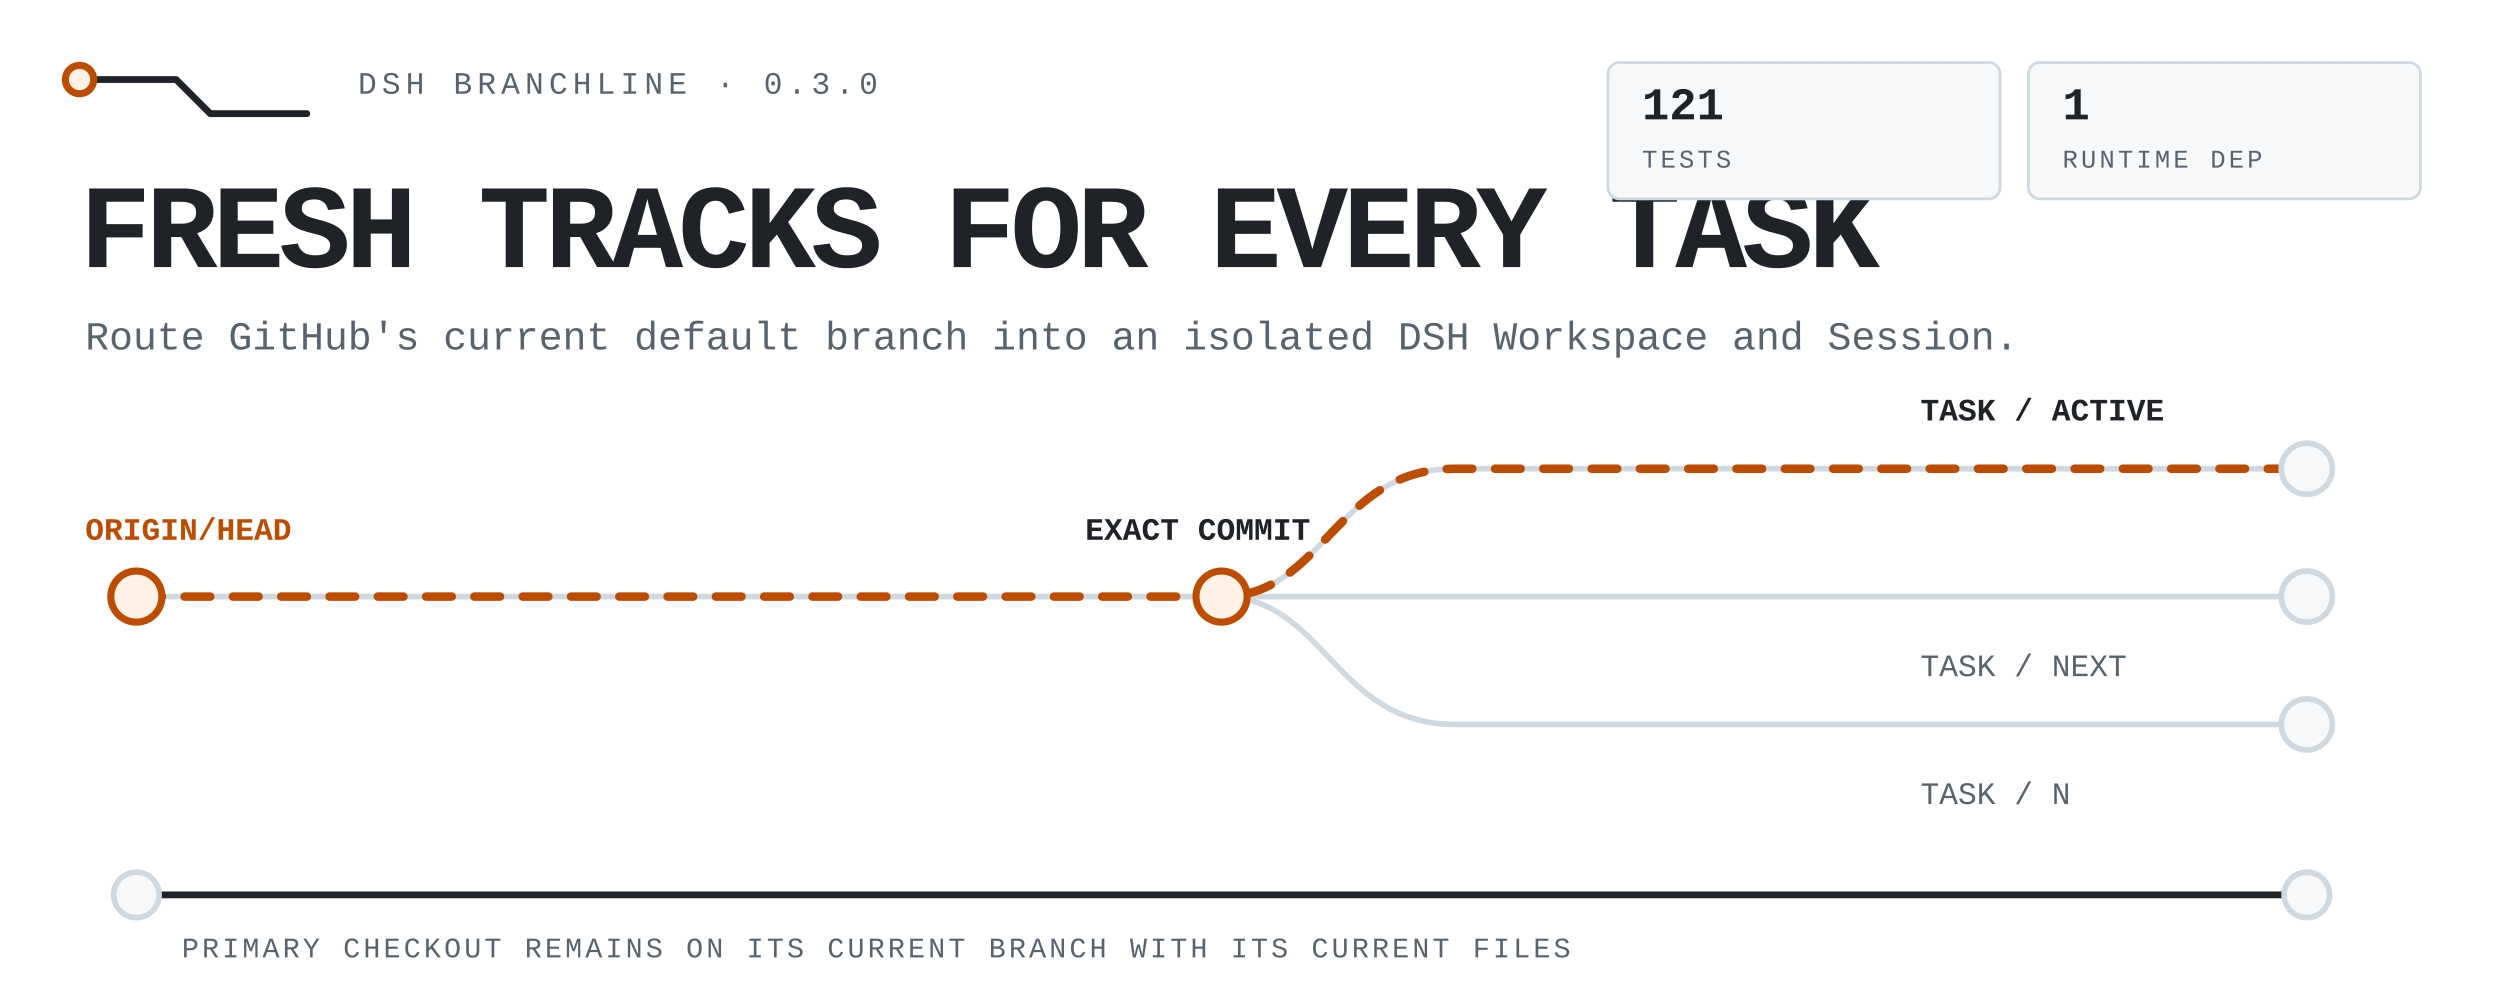
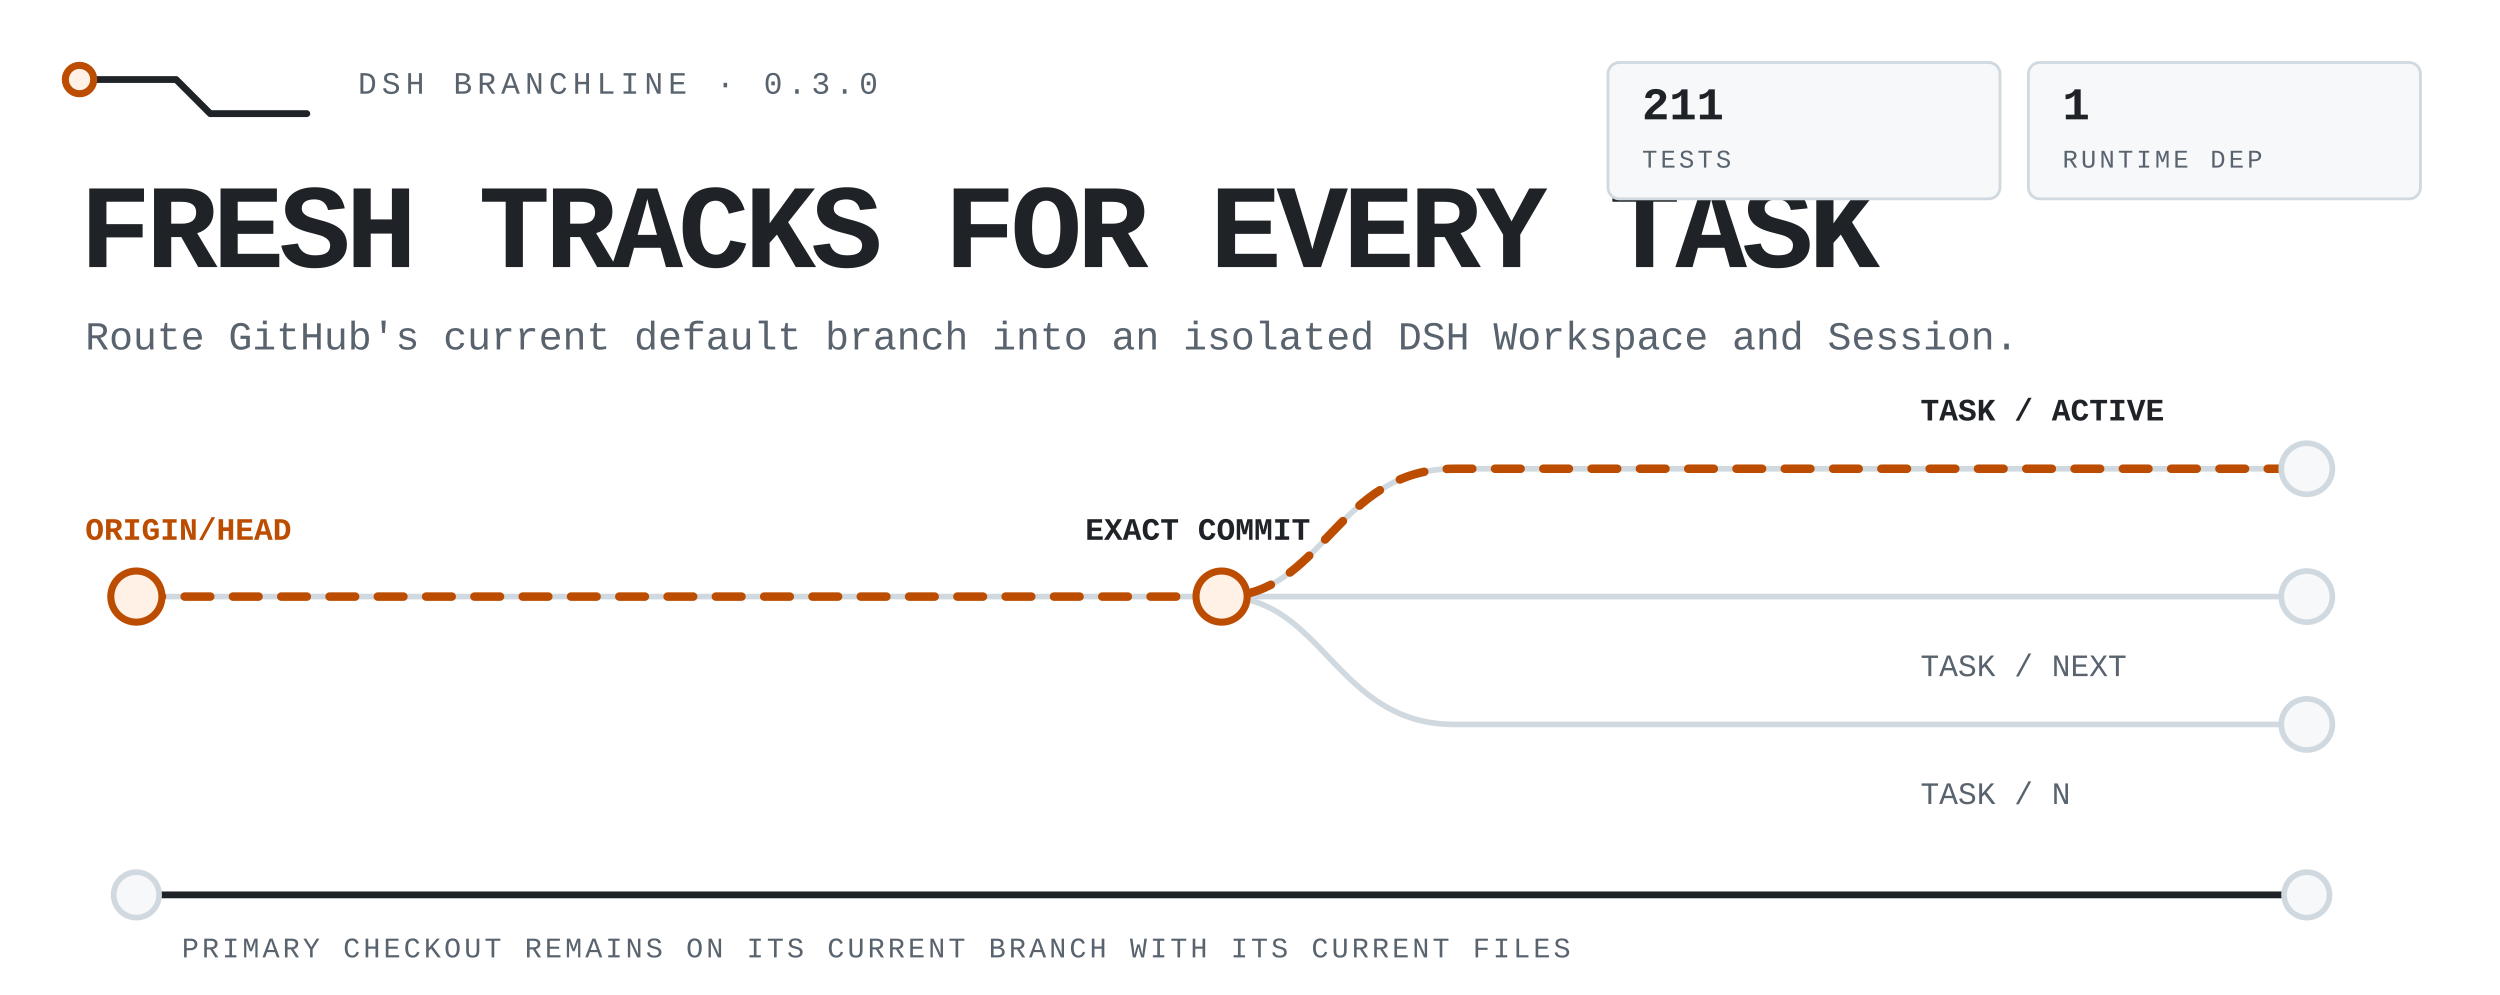
<svg xmlns="http://www.w3.org/2000/svg" viewBox="0 0 880 350" width="880" height="350" role="img" aria-label="DSH Branchline routes the latest remote default branch into isolated DSH tasks while the primary checkout stays untouched.">
  <style>
text{font-family:ui-monospace,'SF Mono','Cascadia Mono',Menlo,Consolas,'Liberation Mono',monospace;fill:#1f2328}
.mute{fill:#59636e}.accent{fill:#bc4c00}
.rail{fill:none;stroke:#d1d9e0;stroke-width:2;stroke-linecap:round;stroke-linejoin:round}
.rail-strong{fill:none;stroke:#1f2328;stroke-width:2.4;stroke-linecap:round;stroke-linejoin:round}
.route{fill:none;stroke:#bc4c00;stroke-width:3;stroke-linecap:round;stroke-linejoin:round;stroke-dasharray:9 8;animation:flow 4.8s linear infinite}
.node{fill:#f6f8fa;stroke:#d1d9e0;stroke-width:2}.node-live{fill:#fff1e5;stroke:#bc4c00;stroke-width:2.5;animation:pulse 2.4s ease-in-out infinite}
.tag{fill:#f6f8fa;stroke:#d1d9e0}.tag-live{fill:#fff1e5;stroke:#bc4c00}
@keyframes flow{to{stroke-dashoffset:-68}}@keyframes pulse{0%,100%{opacity:.62}50%{opacity:1}}
@media(prefers-reduced-motion:reduce){*{animation:none!important}.route{stroke-dashoffset:0}.node-live{opacity:1}}
</style>
  <path class="rail-strong" d="M28 28h34l12 12h34" />
  <circle class="node-live" cx="28" cy="28" r="5" />
  <text class="mute" x="126" y="33" font-size="11" letter-spacing="1.8">DSH BRANCHLINE · 0.3.0</text>
  <text x="28" y="94" font-size="42" font-weight="800" letter-spacing="-1.8">FRESH TRACKS FOR EVERY TASK</text>
  <text class="mute" x="30" y="123" font-size="14">Route GitHub's current default branch into an isolated DSH Workspace and Session.</text>
  <path class="rail" d="M48 210h764" />
  <path class="rail" d="M430 210c36 0 40-45 82-45h300M430 210c36 0 40 45 82 45h300" />
  <path class="route" d="M48 210h382c36 0 40-45 82-45h300" />
  <circle class="node-live" cx="48" cy="210" r="9" />
  <circle class="node-live" cx="430" cy="210" r="9" />
  <circle class="node" cx="812" cy="165" r="9" />
  <circle class="node" cx="812" cy="210" r="9" />
  <circle class="node" cx="812" cy="255" r="9" />
  <text class="accent" x="30" y="190" font-size="11" font-weight="700">ORIGIN/HEAD</text>
  <text x="382" y="190" font-size="11" font-weight="700">EXACT COMMIT</text>
  <text x="676" y="148" font-size="11" font-weight="700">TASK / ACTIVE</text>
  <text class="mute" x="676" y="238" font-size="11">TASK / NEXT</text>
  <text class="mute" x="676" y="283" font-size="11">TASK / N</text>
  <path class="rail-strong" d="M48 315h764" />
  <circle class="node" cx="48" cy="315" r="8" />
  <circle class="node" cx="812" cy="315" r="8" />
  <text class="mute" x="64" y="337" font-size="10" letter-spacing="1.1">PRIMARY CHECKOUT REMAINS ON ITS CURRENT BRANCH WITH ITS CURRENT FILES</text>
  <rect class="tag" x="566" y="22" width="138" height="48" rx="4" />
-   <text x="578" y="42" font-size="16" font-weight="700">121</text>
+   <text x="578" y="42" font-size="16" font-weight="700">211</text>
  <text class="mute" x="578" y="59" font-size="9" letter-spacing="1.1">TESTS</text>
  <rect class="tag" x="714" y="22" width="138" height="48" rx="4" />
  <text x="726" y="42" font-size="16" font-weight="700">1</text>
  <text class="mute" x="726" y="59" font-size="9" letter-spacing="1.1">RUNTIME DEP</text>
</svg>
